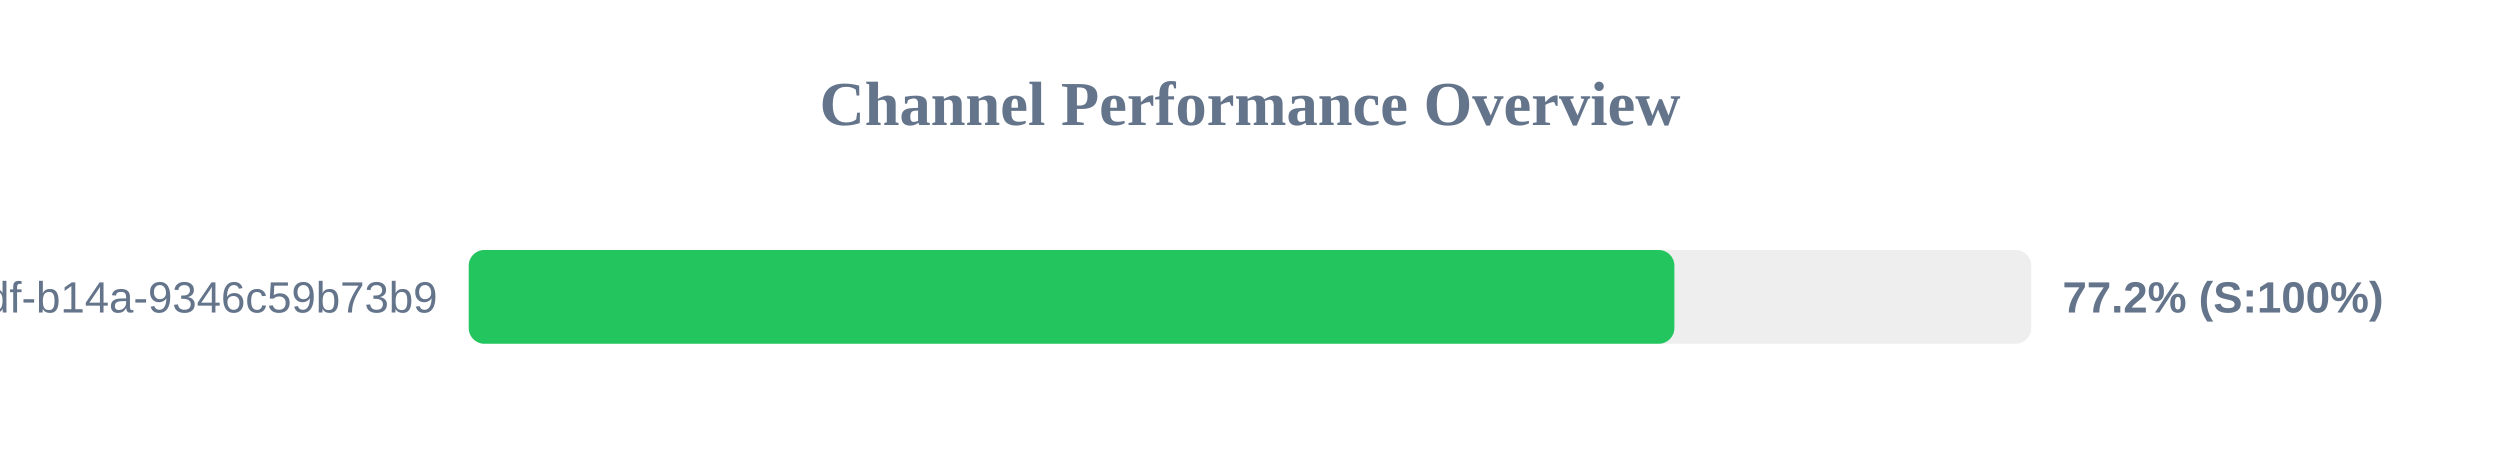
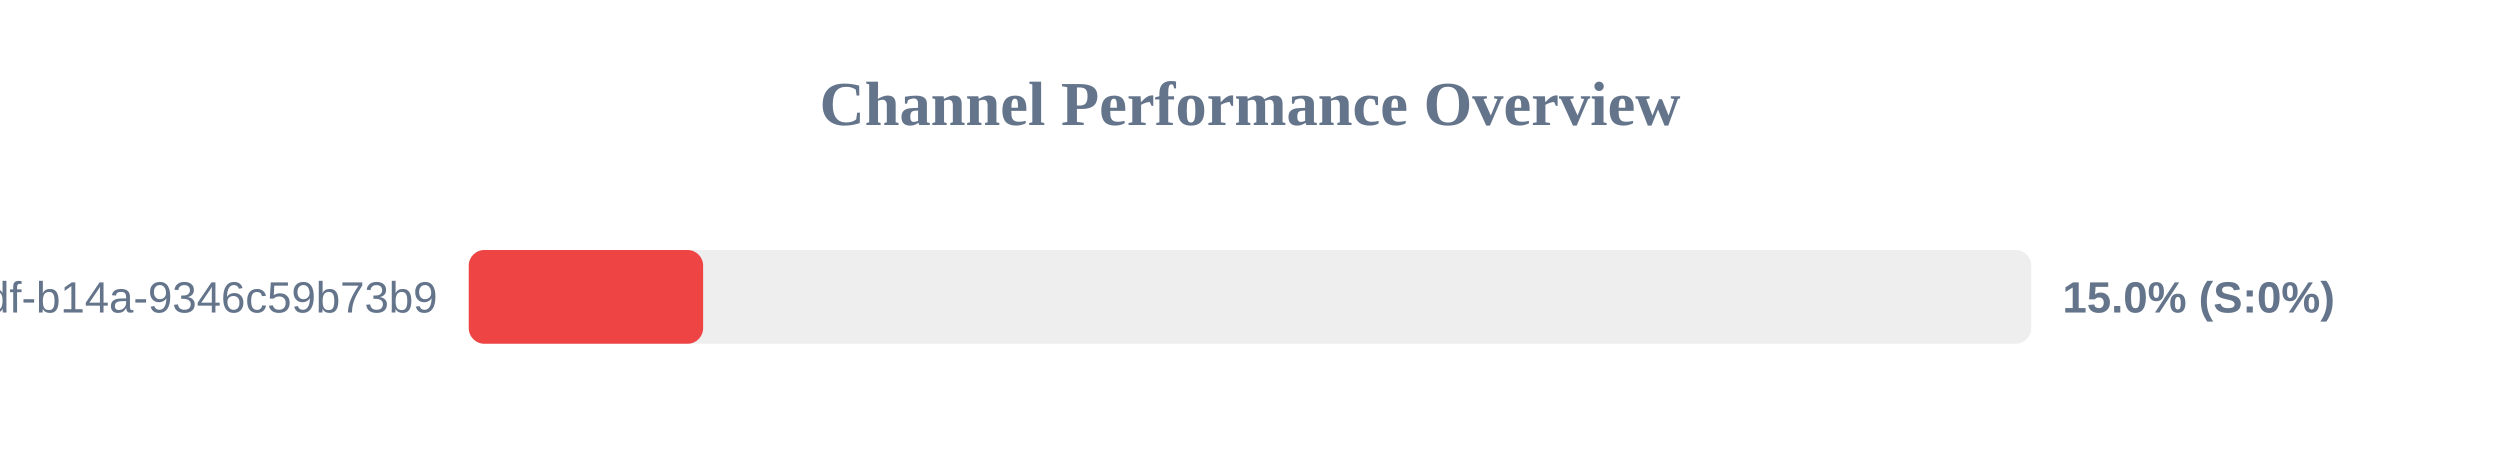
<svg xmlns="http://www.w3.org/2000/svg" width="800" height="150" version="1.1">
  <style>
        .row { font: 14px Arial; fill: #64748b; }
        .score { font: bold 14px Arial; fill: #64748b; }
    </style>
  <text x="400" y="40" text-anchor="middle" font-size="20px" font-weight="bold" fill="#64748b">Channel Performance Overview</text>
  <rect x="150" y="80" width="500" height="30" fill="#eee" rx="5" />
-   <rect x="150" y="80" width="385.8" height="30" fill="#22c55e" rx="5" />
+   <rect x="150" y="80" width="75.0" height="30" fill="#ef4444" rx="5" />
  <text x="140" y="100" text-anchor="end" class="row">?uuid=55ca7a9e-cf90-49df-b14a-9346c59b73b9</text>
-   <text x="660" y="100" text-anchor="start" class="score">77.2% (S:100%)</text>
+   <text x="660" y="100" text-anchor="start" class="score">15.0% (S:0%)</text>
</svg>
